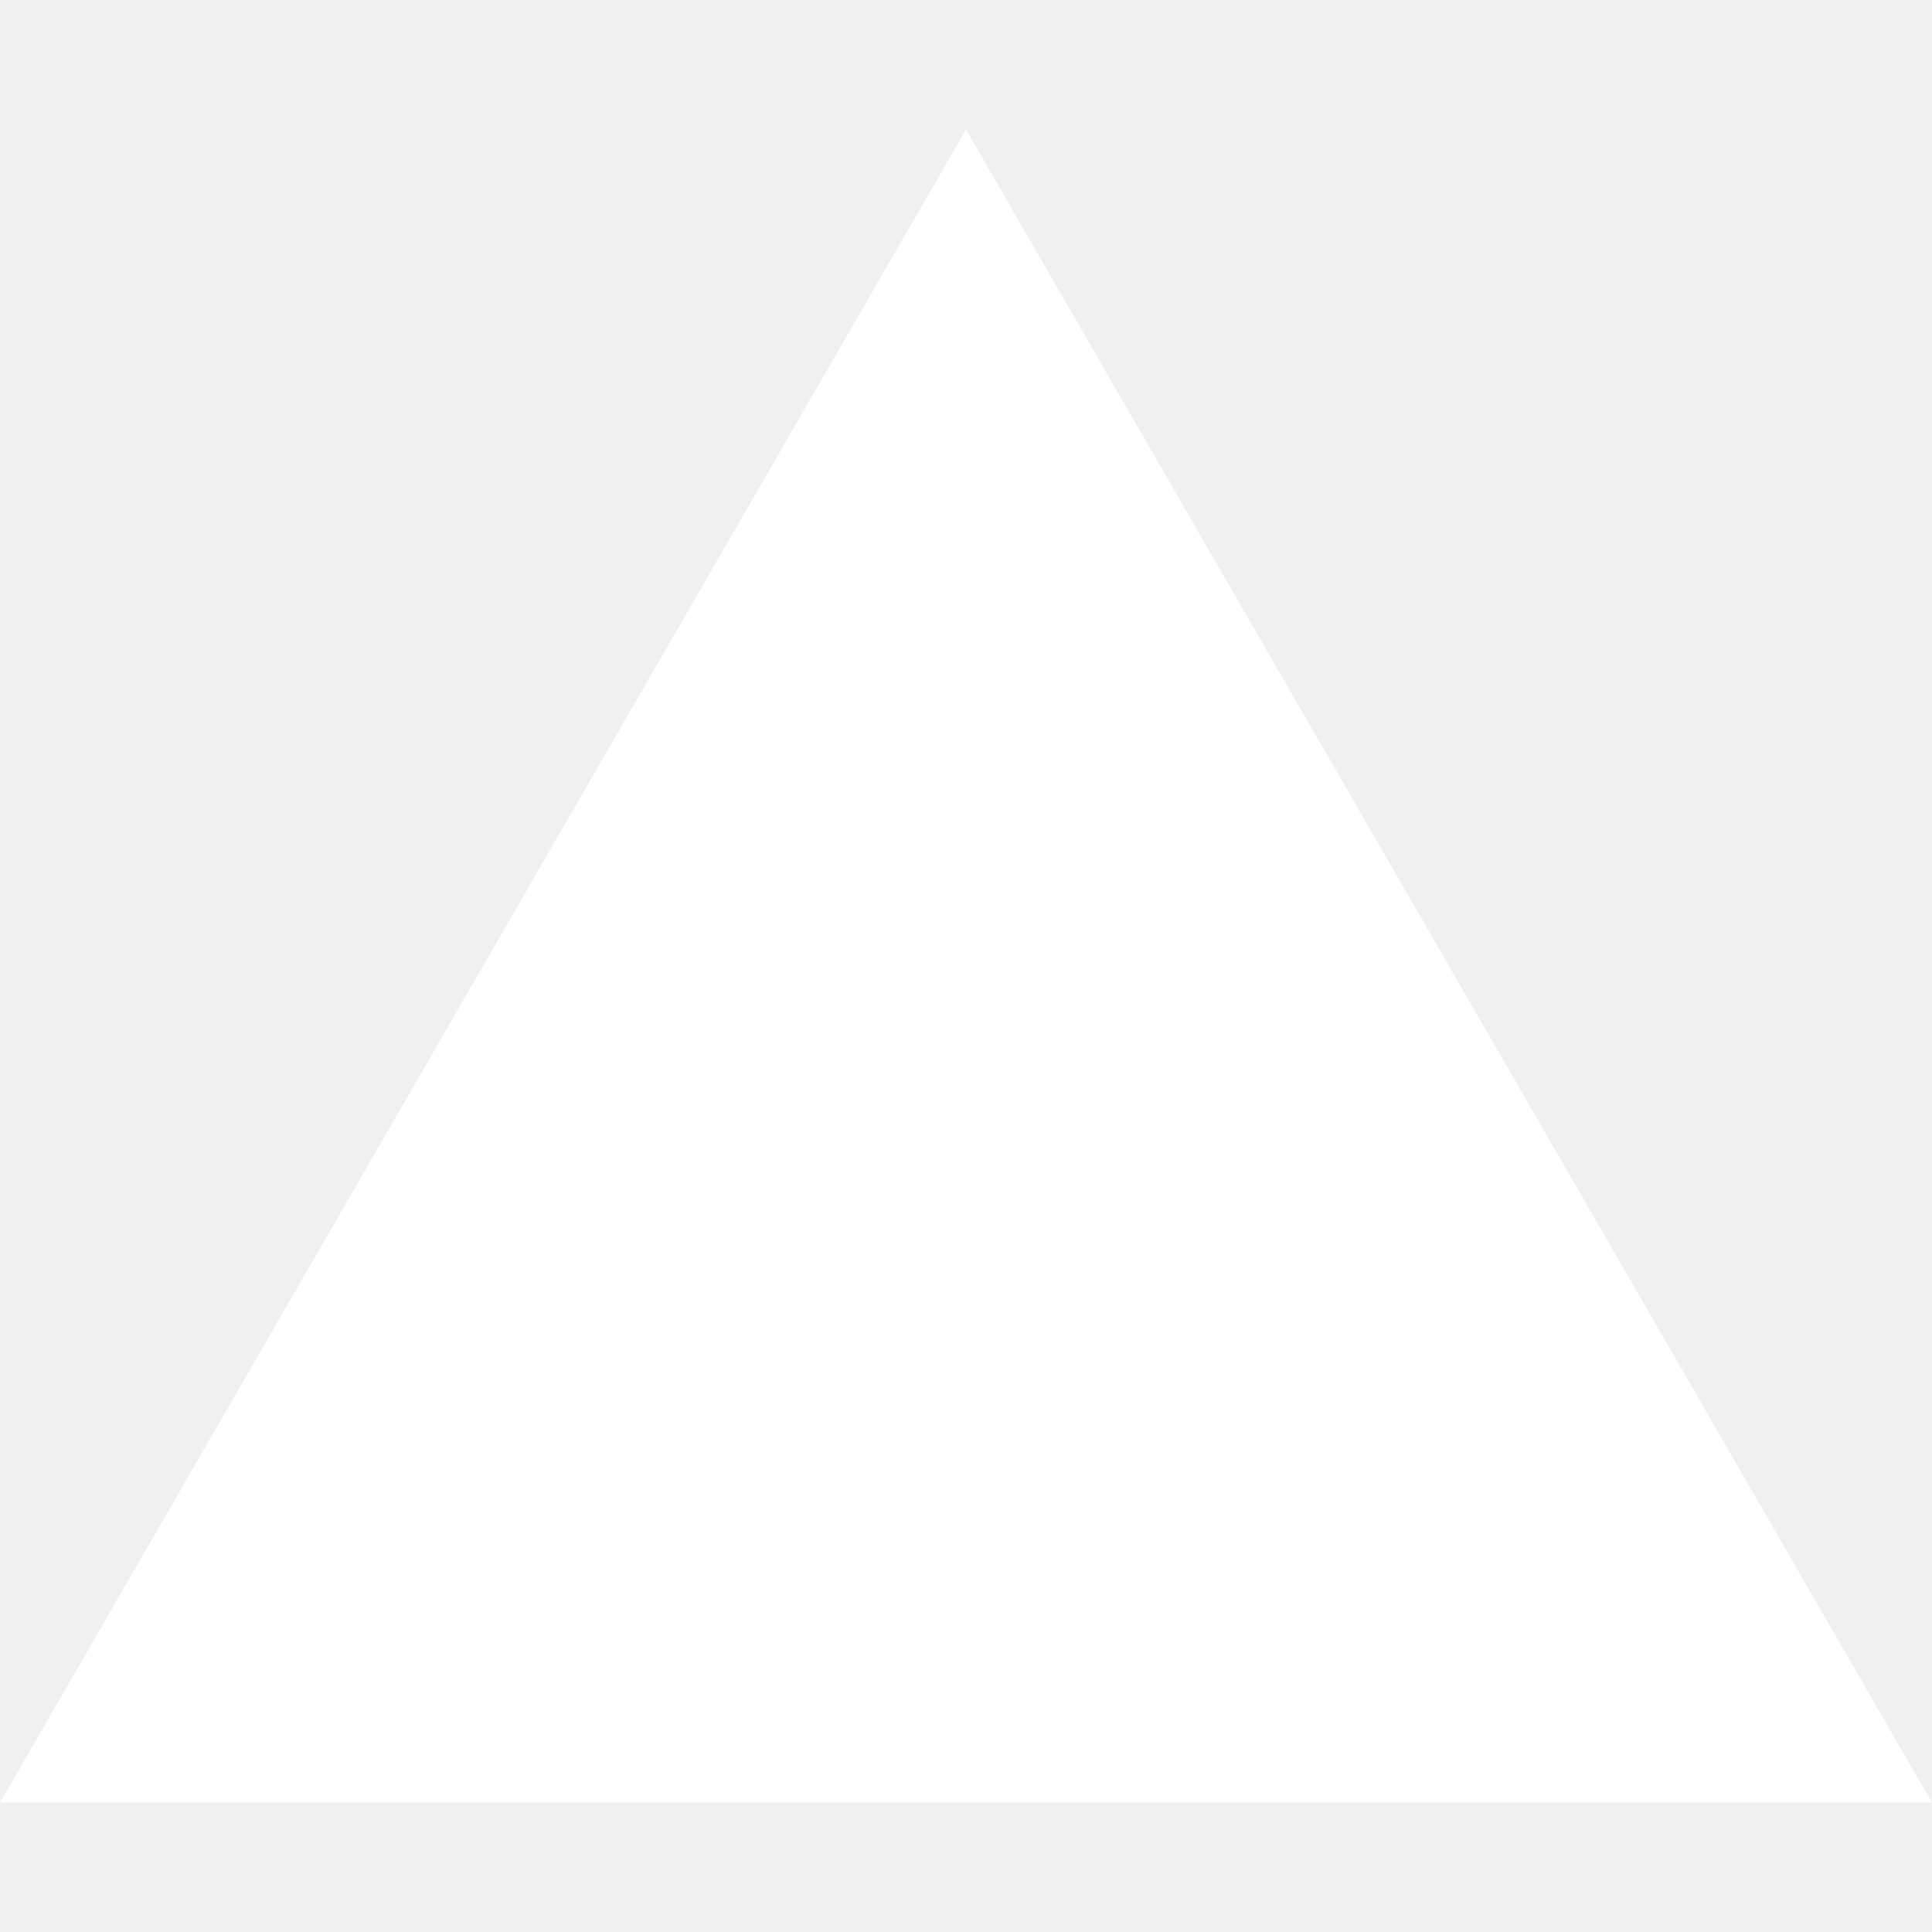
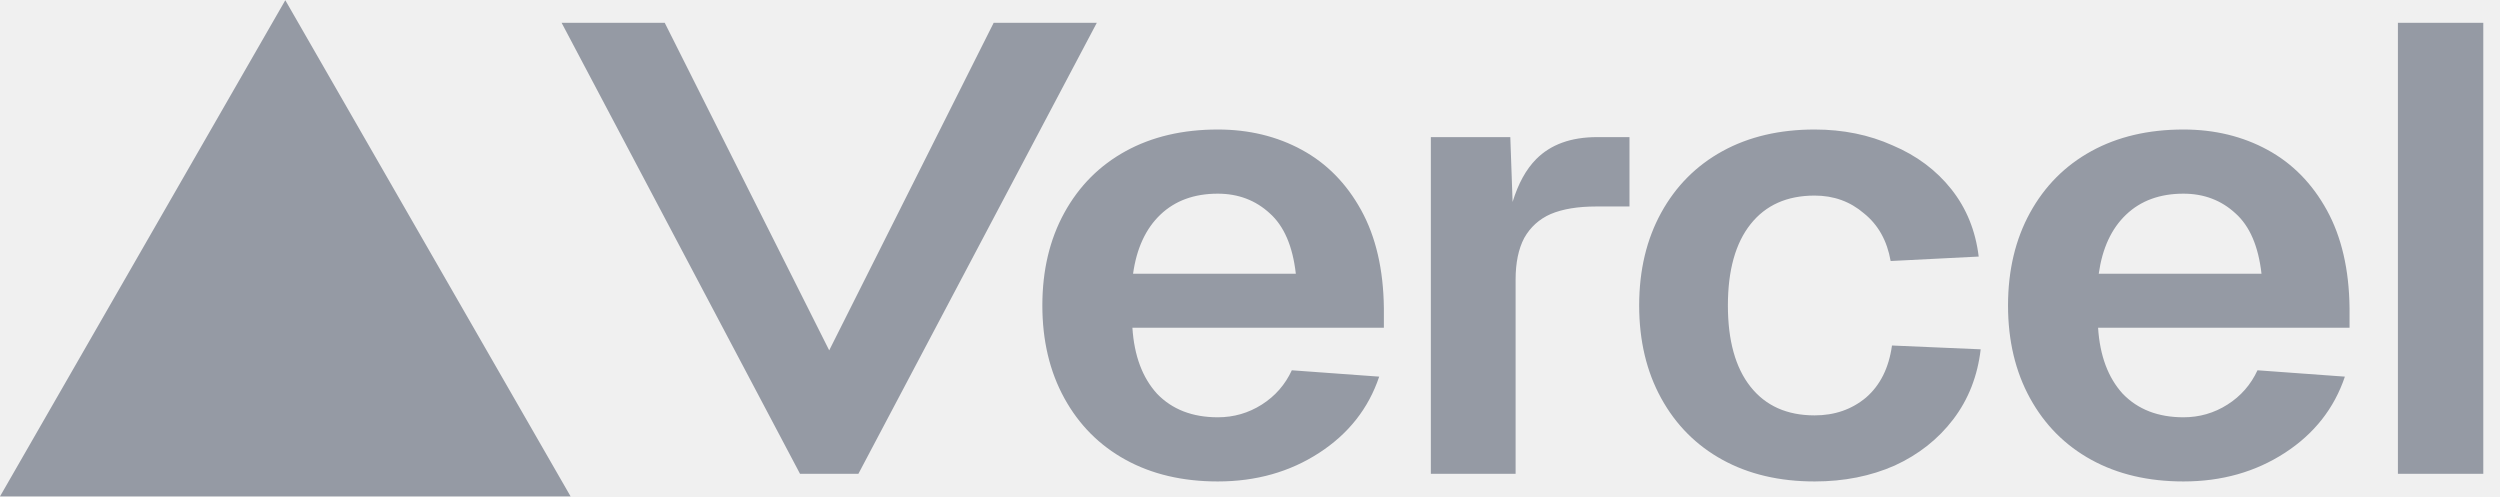
- <svg xmlns="http://www.w3.org/2000/svg" fill="#ffffff" role="img" viewBox="0 0 24 24">
-   <path d="m12 1.608 12 20.784H0Z" />
+ <svg xmlns="http://www.w3.org/2000/svg" width="2048" height="407" viewBox="0 0 2048 407" fill="none">
+   <path fill-rule="evenodd" clip-rule="evenodd" d="M467.444 406.664L233.722 0.191L0 406.664H467.444ZM703.186 388.161L898.51 18.668H814.024L679.286 287.007L544.547 18.668H460.061L655.385 388.161H703.186ZM2034.31 18.668V388.162H1964.37V18.668H2034.31ZM1644.98 250.25C1644.98 221.454 1650.99 196.127 1663.01 174.27C1675.03 152.412 1691.79 135.586 1713.28 123.79C1734.77 111.994 1759.91 106.095 1788.69 106.095C1814.19 106.095 1837.14 111.647 1857.54 122.749C1877.94 133.851 1894.15 150.331 1906.17 172.188C1918.19 194.046 1924.39 220.76 1924.75 252.332V268.465H1718.75C1720.2 291.363 1726.94 309.404 1738.96 322.588C1751.35 335.425 1767.93 341.843 1788.69 341.843C1801.8 341.843 1813.83 338.374 1824.75 331.435C1835.68 324.496 1843.88 315.129 1849.34 303.333L1920.93 308.537C1912.18 334.557 1895.79 355.374 1871.75 370.986C1847.7 386.599 1820.02 394.405 1788.69 394.405C1759.91 394.405 1734.77 388.507 1713.28 376.711C1691.79 364.915 1675.03 348.088 1663.01 326.231C1650.99 304.373 1644.98 279.047 1644.98 250.25ZM1852.62 224.23C1850.07 201.678 1842.97 185.199 1831.31 174.79C1819.65 164.035 1805.45 158.657 1788.69 158.657C1769.38 158.657 1753.72 164.382 1741.7 175.831C1729.67 187.28 1722.21 203.413 1719.29 224.23H1852.62ZM1526.96 174.79C1538.62 184.158 1545.9 197.168 1548.82 213.821L1620.94 210.178C1618.39 189.015 1610.93 170.627 1598.54 155.014C1586.15 139.402 1570.13 127.433 1550.45 119.106C1531.15 110.432 1509.84 106.095 1486.52 106.095C1457.74 106.095 1432.61 111.994 1411.11 123.79C1389.62 135.586 1372.86 152.412 1360.84 174.27C1348.82 196.127 1342.81 221.454 1342.81 250.25C1342.81 279.047 1348.82 304.373 1360.84 326.231C1372.86 348.088 1389.62 364.915 1411.11 376.711C1432.61 388.507 1457.74 394.405 1486.52 394.405C1510.56 394.405 1532.42 390.068 1552.09 381.395C1571.77 372.374 1587.79 359.711 1600.18 343.404C1612.57 327.098 1620.03 308.016 1622.58 286.159L1549.91 283.036C1547.36 301.424 1540.25 315.649 1528.6 325.71C1516.94 335.425 1502.91 340.282 1486.52 340.282C1463.94 340.282 1446.45 332.476 1434.06 316.863C1421.68 301.251 1415.49 279.047 1415.49 250.25C1415.49 221.454 1421.68 199.25 1434.06 183.637C1446.45 168.025 1463.94 160.219 1486.52 160.219C1502.19 160.219 1515.66 165.076 1526.96 174.79ZM1172.15 112.328H1237.24L1239.12 165.414C1243.74 150.388 1250.16 138.719 1258.39 130.407C1270.32 118.355 1286.96 112.328 1308.29 112.328H1334.87V169.148H1307.75C1292.56 169.148 1280.09 171.214 1270.32 175.346C1260.92 179.478 1253.69 186.021 1248.63 194.975C1243.93 203.928 1241.58 215.292 1241.58 229.066V388.161H1172.15V112.328ZM871.925 174.27C859.904 196.127 853.893 221.454 853.893 250.25C853.893 279.047 859.904 304.373 871.925 326.231C883.947 348.088 900.704 364.915 922.198 376.711C943.691 388.507 968.827 394.405 997.606 394.405C1028.93 394.405 1056.62 386.599 1080.66 370.986C1104.71 355.374 1121.1 334.557 1129.84 308.537L1058.26 303.333C1052.8 315.129 1044.6 324.496 1033.67 331.435C1022.74 338.374 1010.72 341.843 997.606 341.843C976.841 341.843 960.266 335.425 947.88 322.588C935.858 309.404 929.119 291.363 927.662 268.465H1133.67V252.332C1133.3 220.76 1127.11 194.046 1115.09 172.188C1103.07 150.331 1086.86 133.851 1066.46 122.749C1046.06 111.647 1023.11 106.095 997.606 106.095C968.827 106.095 943.691 111.994 922.198 123.79C900.704 135.586 883.947 152.412 871.925 174.27ZM1040.23 174.79C1051.88 185.199 1058.99 201.678 1061.54 224.23H928.208C931.123 203.413 938.591 187.28 950.612 175.831C962.634 164.382 978.298 158.657 997.606 158.657C1014.36 158.657 1028.57 164.035 1040.23 174.79Z" fill="#959AA4" />
</svg>
